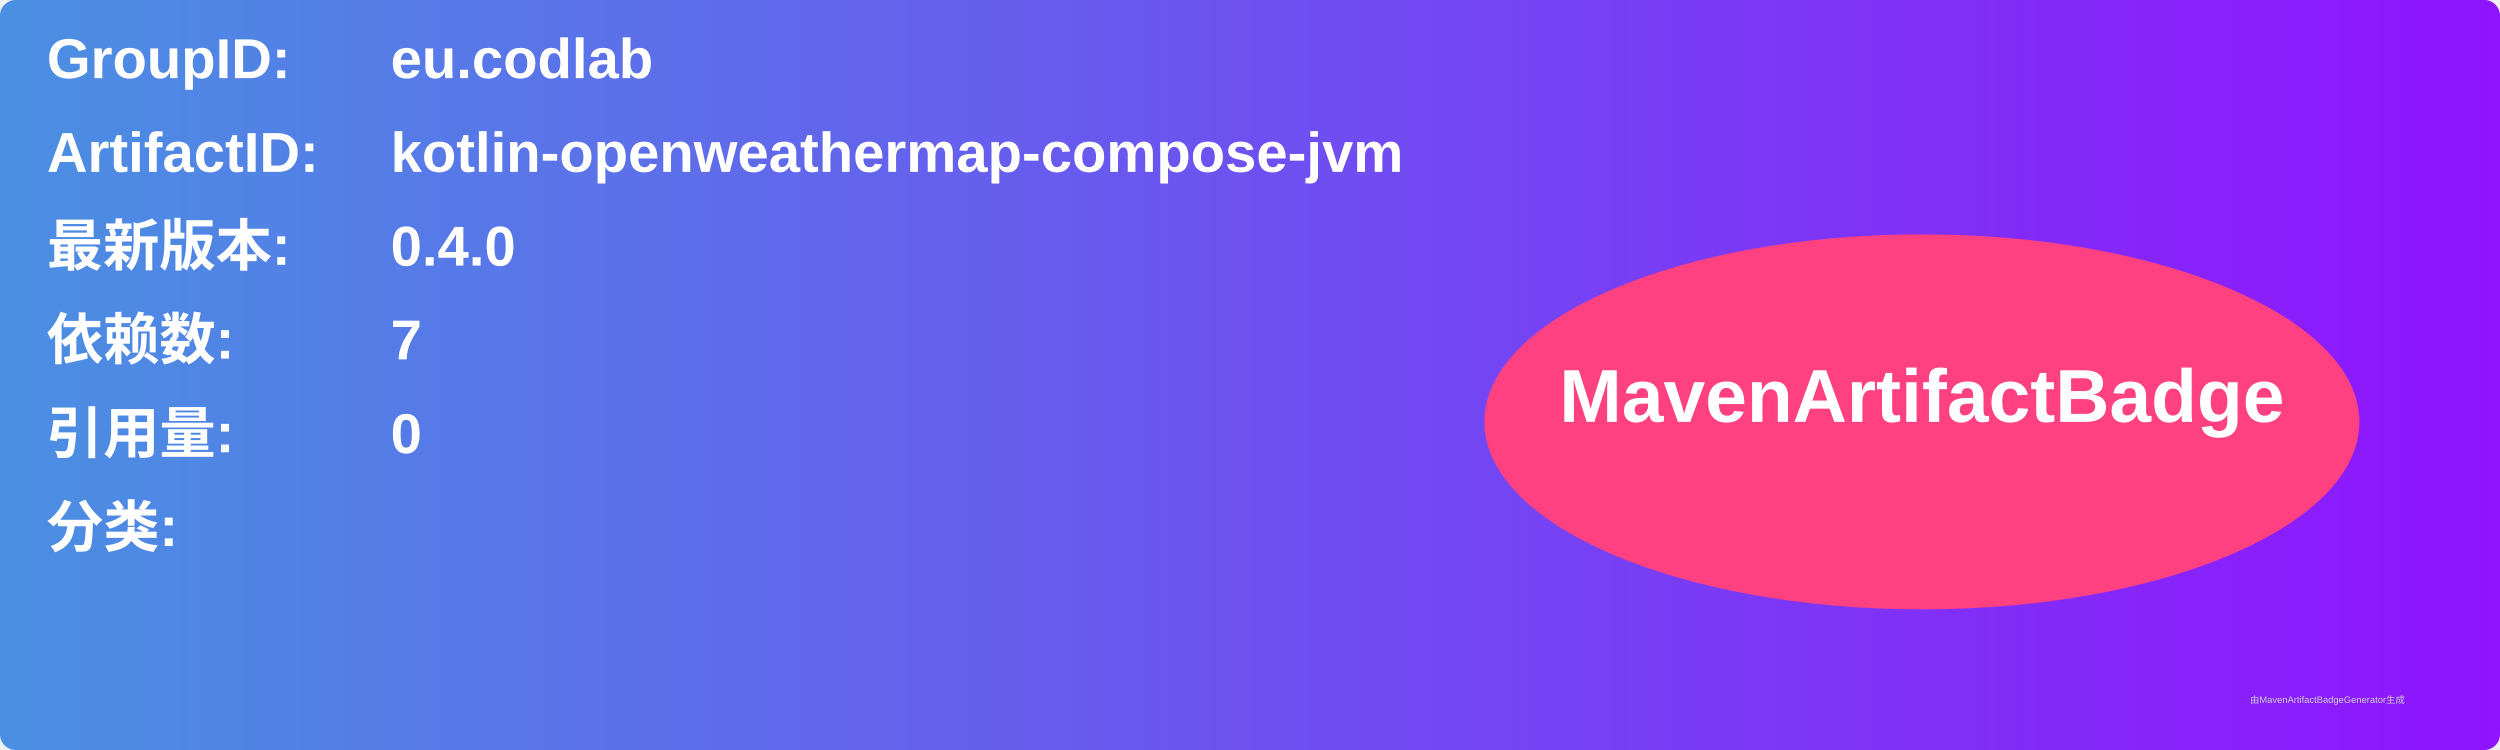
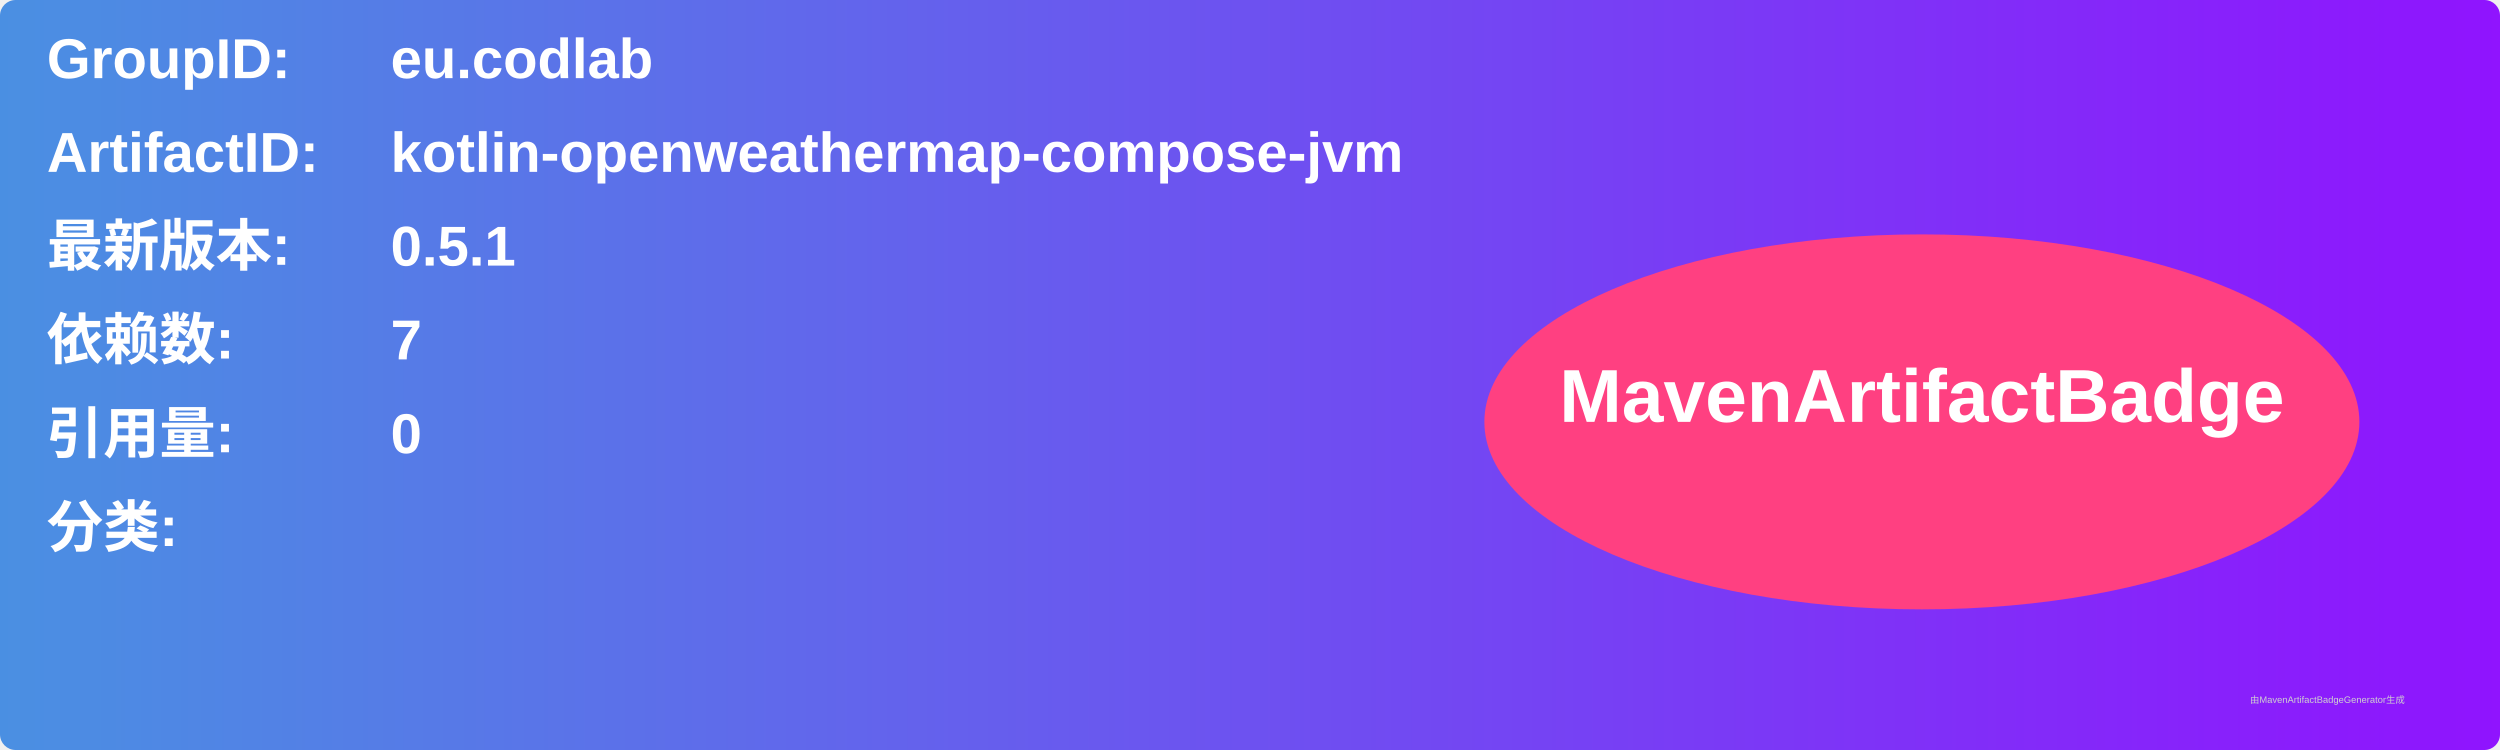
<svg xmlns="http://www.w3.org/2000/svg" width="800" height="240" viewBox="0 0 800 240">
  <linearGradient id="grad" x1="0%" y1="0%" x2="100%" y2="0%">
    <stop offset="0%" stop-color="#4a90e2" />
    <stop offset="100%" stop-color="#9013fe" />
  </linearGradient>
  <rect width="100%" height="100%" rx="5" ry="5" fill="url(#grad)" />
  <g transform="translate(15, 15)">
    <text x="0" y="10" font-family="Arial" font-size="18" fill="white" font-weight="bold" width="260">GroupID:</text>
    <text x="110" y="10" font-family="Arial" font-size="18" fill="white" font-weight="bold" width="460">eu.codlab</text>
    <text x="0" y="40" font-family="Arial" font-size="18" fill="white" font-weight="bold" width="260">ArtifactID:</text>
    <text x="110" y="40" font-family="Arial" font-size="18" fill="white" font-weight="bold" width="460">kotlin-openweathermap-compose-jvm</text>
    <text x="0" y="70" font-family="Arial" font-size="18" fill="white" font-weight="bold">最新版本:</text>
    <text x="110" y="70" font-family="Arial" font-size="18" fill="white" font-weight="bold">
-       <tspan font-weight="bold">0.4.0</tspan>
+       <tspan font-weight="bold">0.5.1</tspan>
    </text>
    <text x="0" y="100" font-family="Arial" font-size="18" fill="white" font-weight="bold">依赖数: </text>
    <text x="110" y="100" font-family="Arial" font-size="18" fill="white">
      <tspan font-weight="bold">7</tspan>
    </text>
    <text x="0" y="130" font-family="Arial" font-size="18" fill="white" font-weight="bold">引用量: </text>
    <text x="110" y="130" font-family="Arial" font-size="18" fill="white">
      <tspan font-weight="bold">0</tspan>
    </text>
    <text x="0" y="160" font-family="Arial" font-size="18" fill="white" font-weight="bold">分类:</text>
    <text x="10" y="190" font-family="Arial" font-size="10" fill="white">
      <tspan font-weight="bold" />
    </text>
    <ellipse cx="600" cy="120" rx="140" ry="60" fill="#ff4081" />
    <text x="600" y="120" text-anchor="middle" font-family="Arial" font-size="24" fill="white" font-weight="bold">MavenArtifactBadge</text>
  </g>
  <text x="720" y="225" font-family="Arial" font-size="3" fill="#d0d0d0">由MavenArtifactBadgeGenerator生成</text>
</svg>
